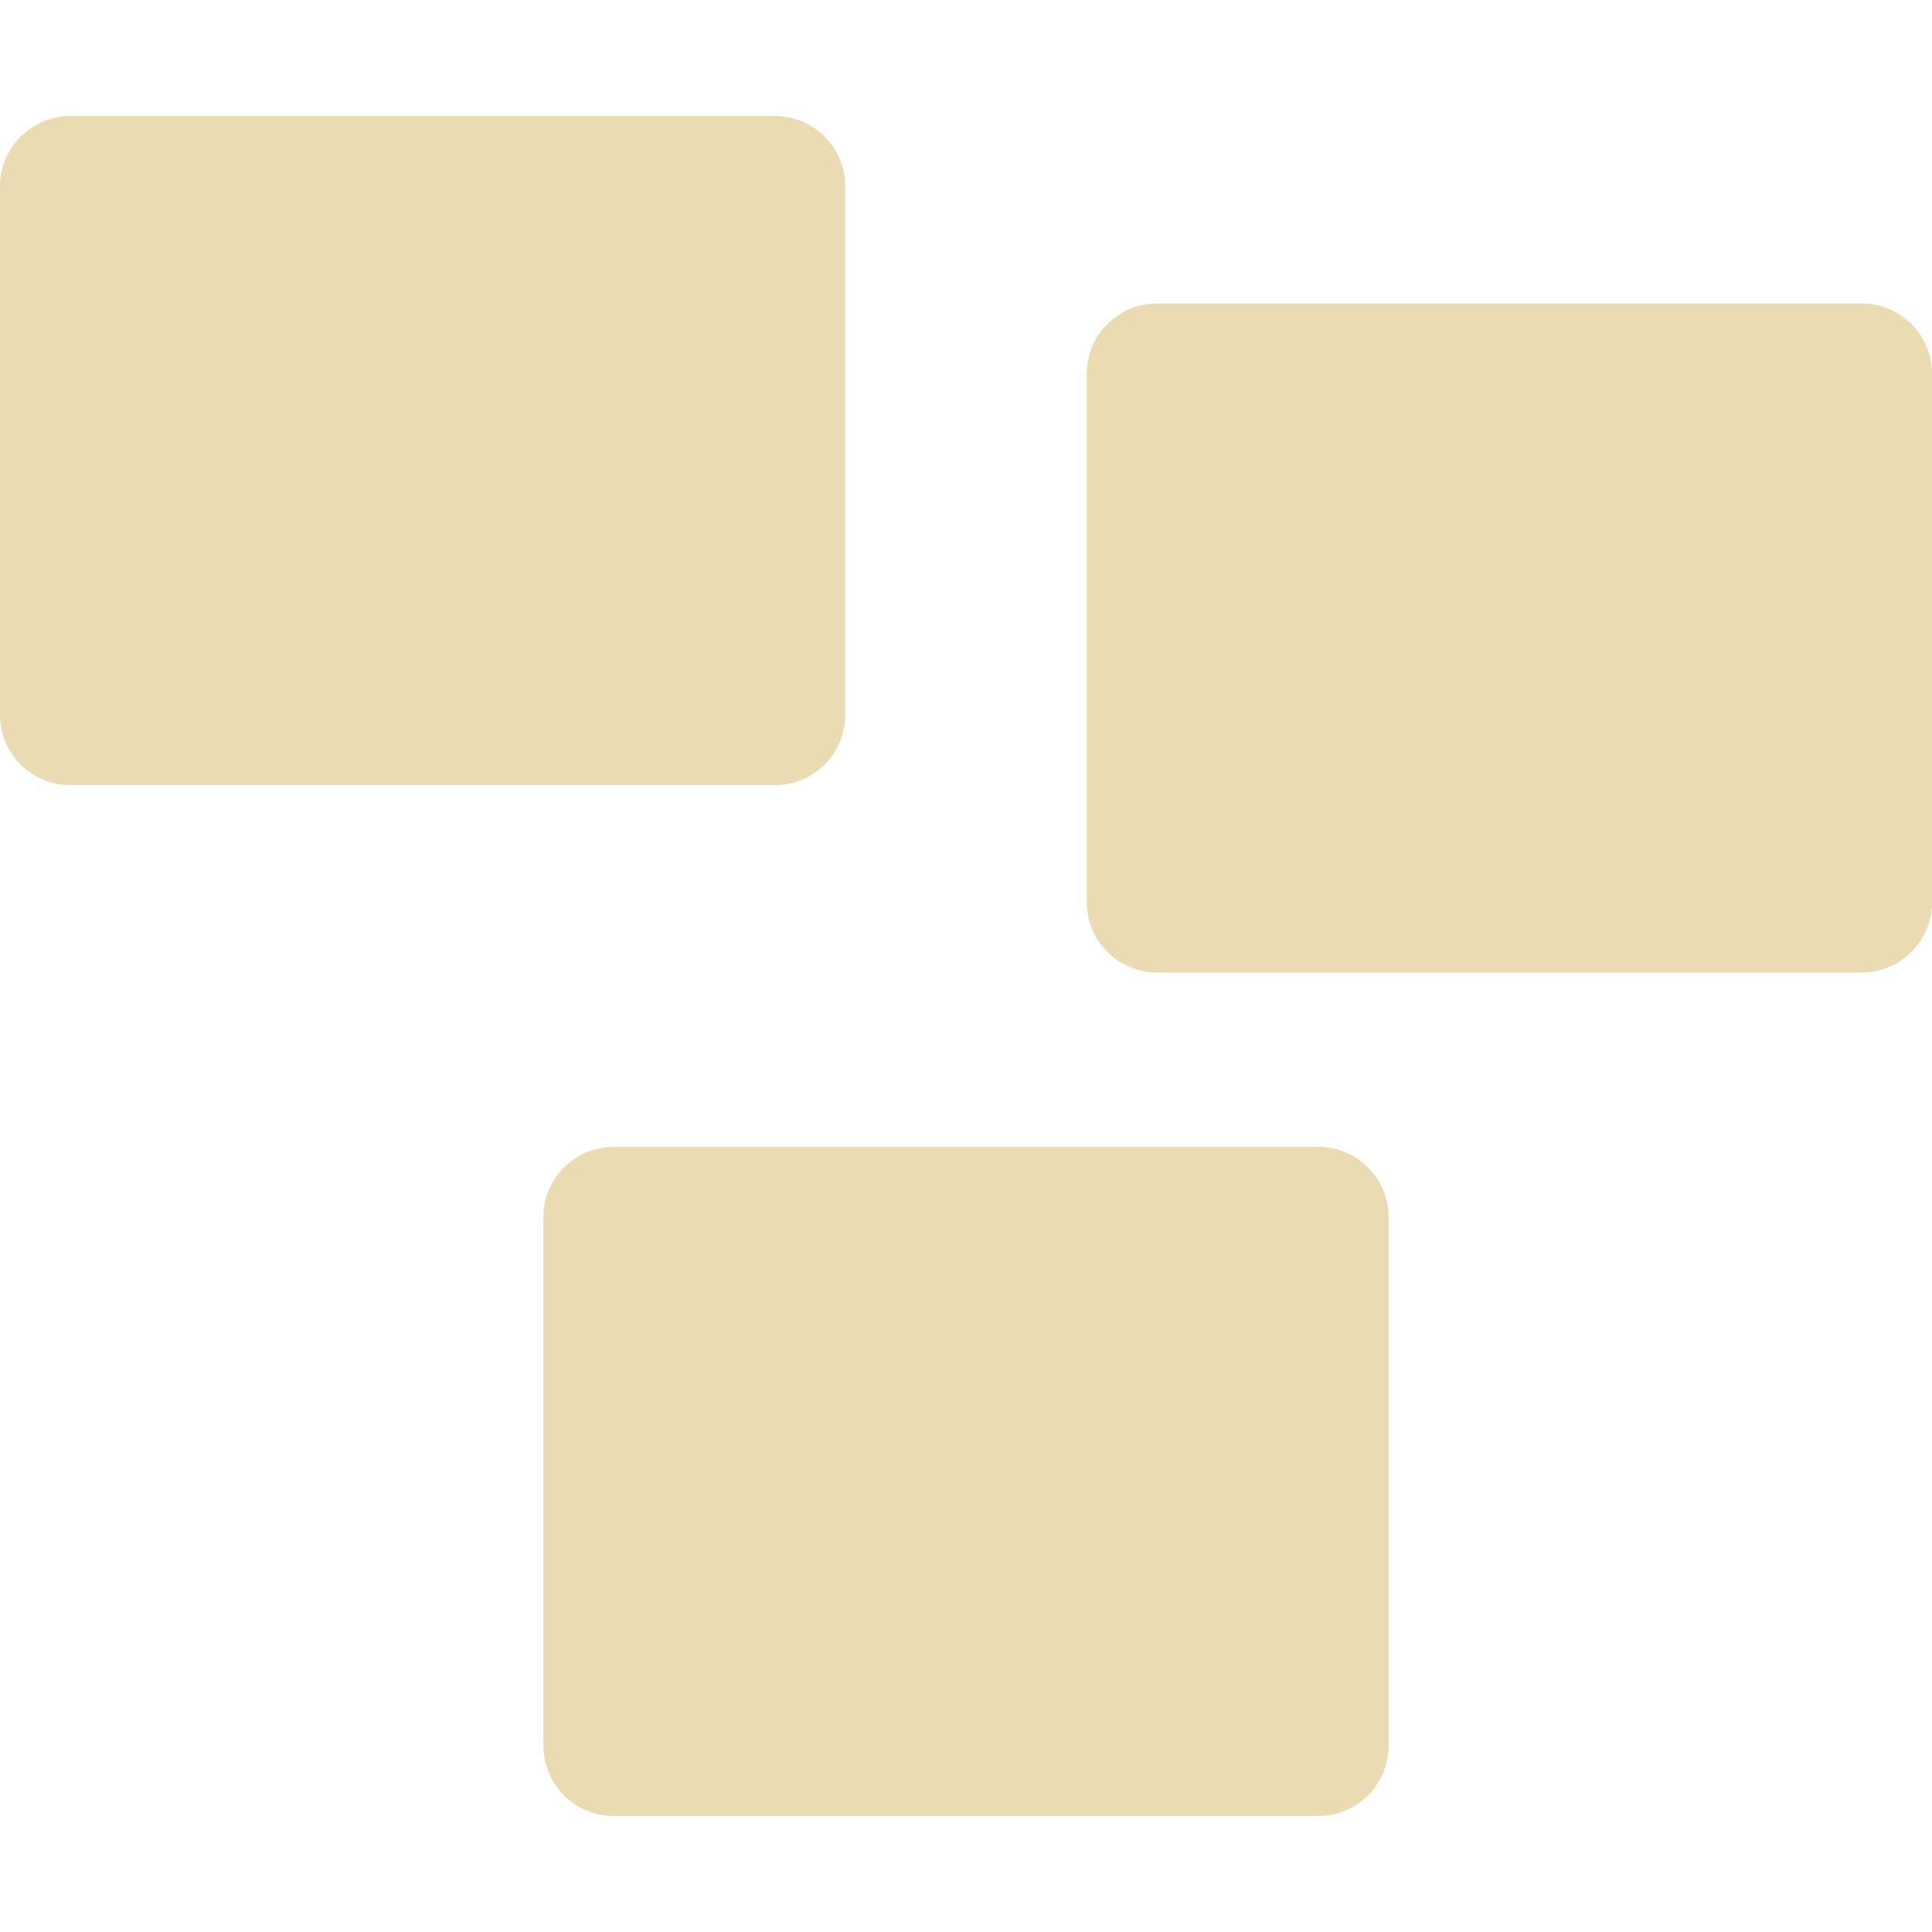
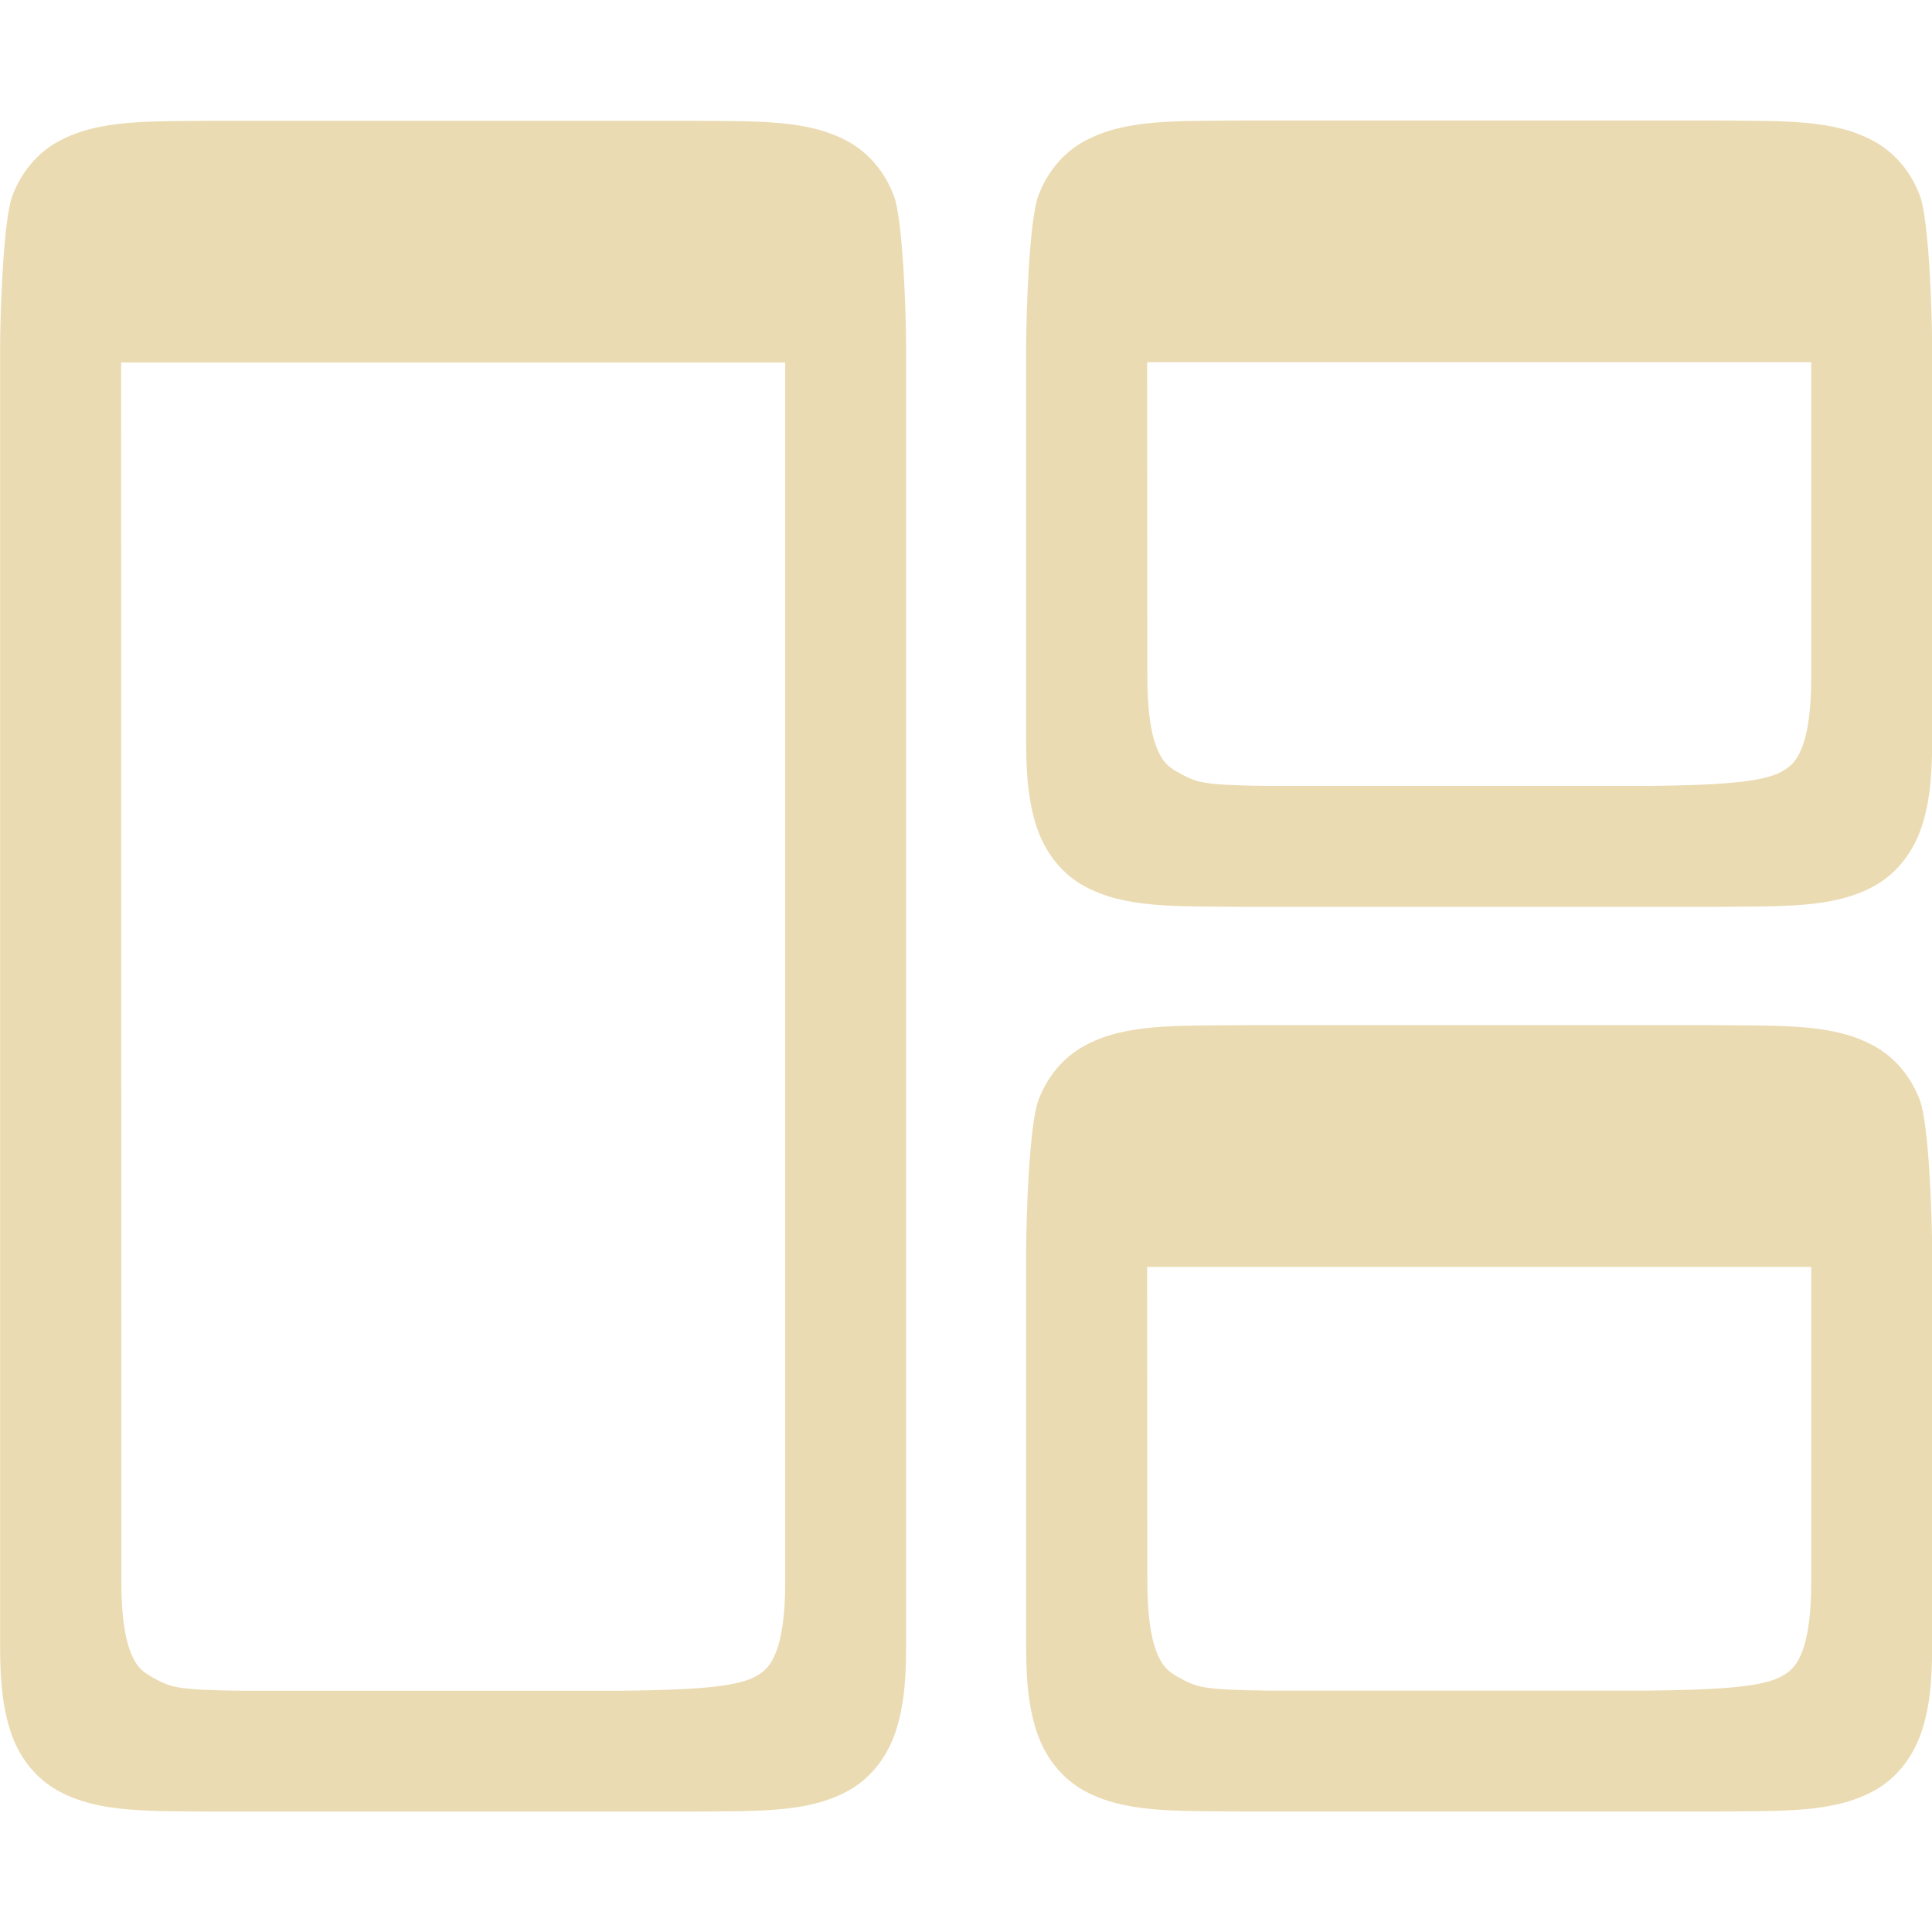
- <svg xmlns="http://www.w3.org/2000/svg" style="isolation:isolate" width="16" height="16" viewBox="0 0 16 16">
+ <svg xmlns="http://www.w3.org/2000/svg" width="16" height="16" style="isolation:isolate" version="1.1" viewBox="0 0 16 16">
  <defs>
-     <style id="current-color-scheme" type="text/css">
-    .ColorScheme-Text { color:#ebdbb2; } .ColorScheme-Highlight { color:#458588; }
-   </style>
-     <linearGradient id="arrongin" x1="0%" x2="0%" y1="0%" y2="100%">
-       <stop offset="0%" style="stop-color:#d79921; stop-opacity:1" />
-       <stop offset="100%" style="stop-color:#b57614; stop-opacity:1" />
-     </linearGradient>
-     <linearGradient id="aurora" x1="0%" x2="0%" y1="0%" y2="100%">
-       <stop offset="0%" style="stop-color:#83a598; stop-opacity:1" />
-       <stop offset="100%" style="stop-color:#b16286; stop-opacity:1" />
-     </linearGradient>
-     <linearGradient id="fitdance" x1="0%" x2="0%" y1="0%" y2="100%">
-       <stop offset="0%" style="stop-color:#8ec07c; stop-opacity:1" />
-       <stop offset="100%" style="stop-color:#458588; stop-opacity:1" />
-     </linearGradient>
-     <linearGradient id="oomox" x1="0%" x2="0%" y1="0%" y2="100%">
-       <stop offset="0%" style="stop-color:#458588; stop-opacity:1" />
-       <stop offset="100%" style="stop-color:#928374; stop-opacity:1" />
-     </linearGradient>
-     <linearGradient id="rainblue" x1="0%" x2="0%" y1="0%" y2="100%">
-       <stop offset="0%" style="stop-color:#b8bb26; stop-opacity:1" />
-       <stop offset="100%" style="stop-color:#076678; stop-opacity:1" />
-     </linearGradient>
-     <linearGradient id="sunrise" x1="0%" x2="0%" y1="0%" y2="100%">
-       <stop offset="0%" style="stop-color: #fe8019; stop-opacity:1" />
-       <stop offset="100%" style="stop-color: #fabd2f; stop-opacity:1" />
-     </linearGradient>
-     <linearGradient id="telinkrin" x1="0%" x2="0%" y1="0%" y2="100%">
-       <stop offset="0%" style="stop-color: #83a598; stop-opacity:1" />
-       <stop offset="100%" style="stop-color: #83a598; stop-opacity:1" />
-     </linearGradient>
-     <linearGradient id="60spsycho" x1="0%" x2="0%" y1="0%" y2="100%">
-       <stop offset="0%" style="stop-color: #fb4934; stop-opacity:1" />
-       <stop offset="25%" style="stop-color: #fabd2f; stop-opacity:1" />
-       <stop offset="50%" style="stop-color: #fe8019; stop-opacity:1" />
-       <stop offset="100%" style="stop-color: #689d6a; stop-opacity:1" />
-     </linearGradient>
-     <linearGradient id="90ssummer" x1="0%" x2="0%" y1="0%" y2="100%">
-       <stop offset="0%" style="stop-color: #b16286; stop-opacity:1" />
-       <stop offset="20%" style="stop-color: #8ec07c; stop-opacity:1" />
-       <stop offset="50%" style="stop-color: #fabd2f; stop-opacity:1" />
-       <stop offset="100%" style="stop-color: #458588; stop-opacity:1" />
-     </linearGradient>
-     <linearGradient id="cyberneon" x1="0%" x2="0%" y1="0%" y2="100%">
-       <stop offset="0" style="stop-color:#83a598; stop-opacity:1" />
-       <stop offset="1" style="stop-color:#b16286; stop-opacity:1" />
-     </linearGradient>
+     <style type="text/css">.ColorScheme-Text { color:#ebdbb2; } .ColorScheme-Highlight { color:#458588; }</style>
+     <clipPath id="_clipPath_Pq8gi0UFH0yVcqOiKSjNhmu1ToEQ47bH">
+       <rect width="16" height="16" />
+     </clipPath>
  </defs>
-   <path style="fill:currentColor" class="ColorScheme-Text" fill-rule="evenodd" d="M 9.582 2.513 L 15.418 2.513 C 15.739 2.513 16 2.774 16 3.095 L 16 7.472 C 16 7.793 15.739 8.054 15.418 8.054 L 9.582 8.054 C 9.261 8.054 9 7.793 9 7.472 L 9 3.095 C 9 2.774 9.261 2.513 9.582 2.513 L 9.582 2.513 Z M 5.082 9.498 L 10.918 9.498 C 11.239 9.498 11.5 9.758 11.5 10.079 L 11.5 14.457 C 11.5 14.778 11.239 15.039 10.918 15.039 L 5.082 15.039 C 4.761 15.039 4.5 14.778 4.5 14.457 L 4.5 10.079 C 4.5 9.758 4.761 9.498 5.082 9.498 L 5.082 9.498 Z M 0.582 0.961 L 6.418 0.961 C 6.739 0.961 7 1.222 7 1.543 L 7 5.921 C 7 6.242 6.739 6.502 6.418 6.502 L 0.582 6.502 C 0.261 6.502 0 6.242 0 5.921 L 0 1.543 C 0 1.222 0.261 0.961 0.582 0.961 Z" />
+   <g clip-path="url(#_clipPath_Pq8gi0UFH0yVcqOiKSjNhmu1ToEQ47bH)" fill="#ebdbb2">
+     <path class="ColorScheme-Text" d="m1.801 1c-0.567 0.006-0.982-0.014-1.321 0.173-0.17 0.093-0.304 0.252-0.378 0.45-0.074 0.197-0.101 0.961-0.101 1.257v10.771c0 0.296 0.027 0.531 0.101 0.729 0.074 0.198 0.208 0.356 0.378 0.45 0.339 0.187 0.754 0.167 1.321 0.173h3.903c0.567-0.006 0.982 0.014 1.321-0.173 0.169-0.093 0.303-0.252 0.378-0.45 0.074-0.197 0.101-0.432 0.101-0.729v-10.771c0-0.296-0.027-1.06-0.101-1.257-0.074-0.198-0.208-0.356-0.378-0.45-0.339-0.187-0.754-0.167-1.321-0.173h-3.901zm-0.798 2.002h5.5v10.099c0 0.267-0.028 0.453-0.072 0.57-0.044 0.117-0.091 0.167-0.174 0.213-0.165 0.091-0.538 0.111-1.105 0.118h-3.14c-0.567-0.007-0.598-0.027-0.762-0.118-0.082-0.046-0.129-0.096-0.173-0.213-0.044-0.117-0.072-0.304-0.072-0.57z" fill-rule="evenodd" />
+     <path class="ColorScheme-Text" d="m10.298 0.998c-0.567 0.006-0.982-0.014-1.321 0.173-0.17 0.093-0.304 0.252-0.378 0.45-0.074 0.197-0.101 0.961-0.101 1.257v3.28c0 0.296 0.027 0.531 0.101 0.729 0.074 0.198 0.208 0.356 0.378 0.45 0.339 0.187 0.754 0.167 1.321 0.173h3.903c0.567-0.006 0.982 0.014 1.321-0.173 0.169-0.093 0.303-0.252 0.378-0.45 0.074-0.197 0.101-0.432 0.101-0.729v-3.28c0-0.296-0.027-1.06-0.101-1.257-0.074-0.198-0.208-0.356-0.378-0.45-0.339-0.187-0.754-0.167-1.321-0.173h-3.901zm-0.798 2.002h5.5v2.608c0 0.267-0.028 0.453-0.072 0.57-0.044 0.117-0.091 0.167-0.174 0.213-0.165 0.091-0.538 0.111-1.105 0.118h-3.14c-0.567-0.007-0.598-0.027-0.762-0.118-0.082-0.046-0.129-0.096-0.173-0.213-0.044-0.117-0.072-0.304-0.072-0.57z" />
+     <path class="ColorScheme-Text" d="m10.298 8.49c-0.567 0.006-0.982-0.014-1.321 0.173-0.17 0.093-0.304 0.252-0.378 0.45-0.074 0.197-0.101 0.961-0.101 1.257v3.28c0 0.296 0.027 0.531 0.101 0.729 0.074 0.198 0.208 0.356 0.378 0.45 0.339 0.187 0.754 0.167 1.321 0.173h3.903c0.567-0.006 0.982 0.014 1.321-0.173 0.169-0.093 0.303-0.252 0.378-0.45 0.074-0.197 0.101-0.432 0.101-0.729v-3.28c0-0.296-0.027-1.06-0.101-1.257-0.074-0.198-0.208-0.356-0.378-0.45-0.339-0.187-0.754-0.167-1.321-0.173h-3.901zm-0.798 2.002h5.5v2.608c0 0.267-0.028 0.453-0.072 0.57-0.044 0.117-0.091 0.167-0.174 0.213-0.165 0.091-0.538 0.111-1.105 0.118h-3.14c-0.567-0.007-0.598-0.027-0.762-0.118-0.082-0.046-0.129-0.096-0.173-0.213-0.044-0.117-0.072-0.304-0.072-0.57z" />
+   </g>
</svg>
